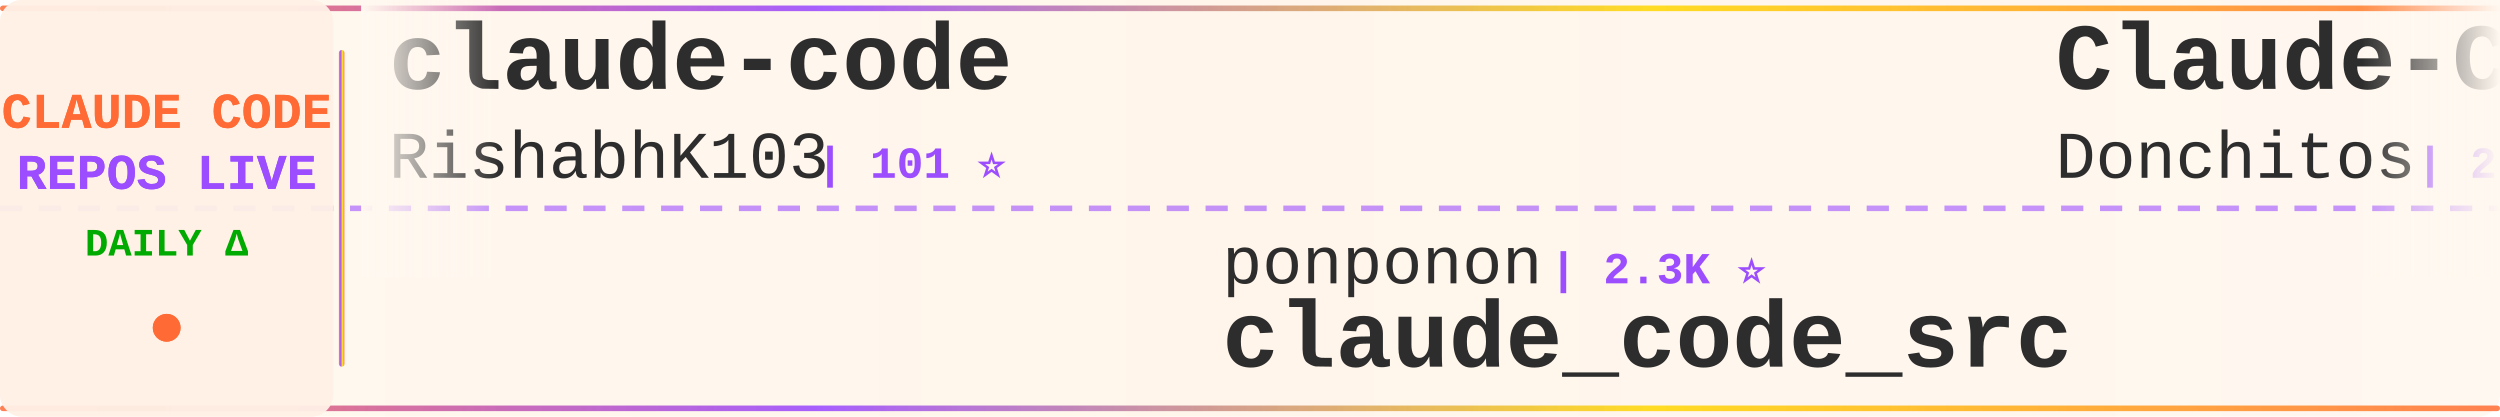
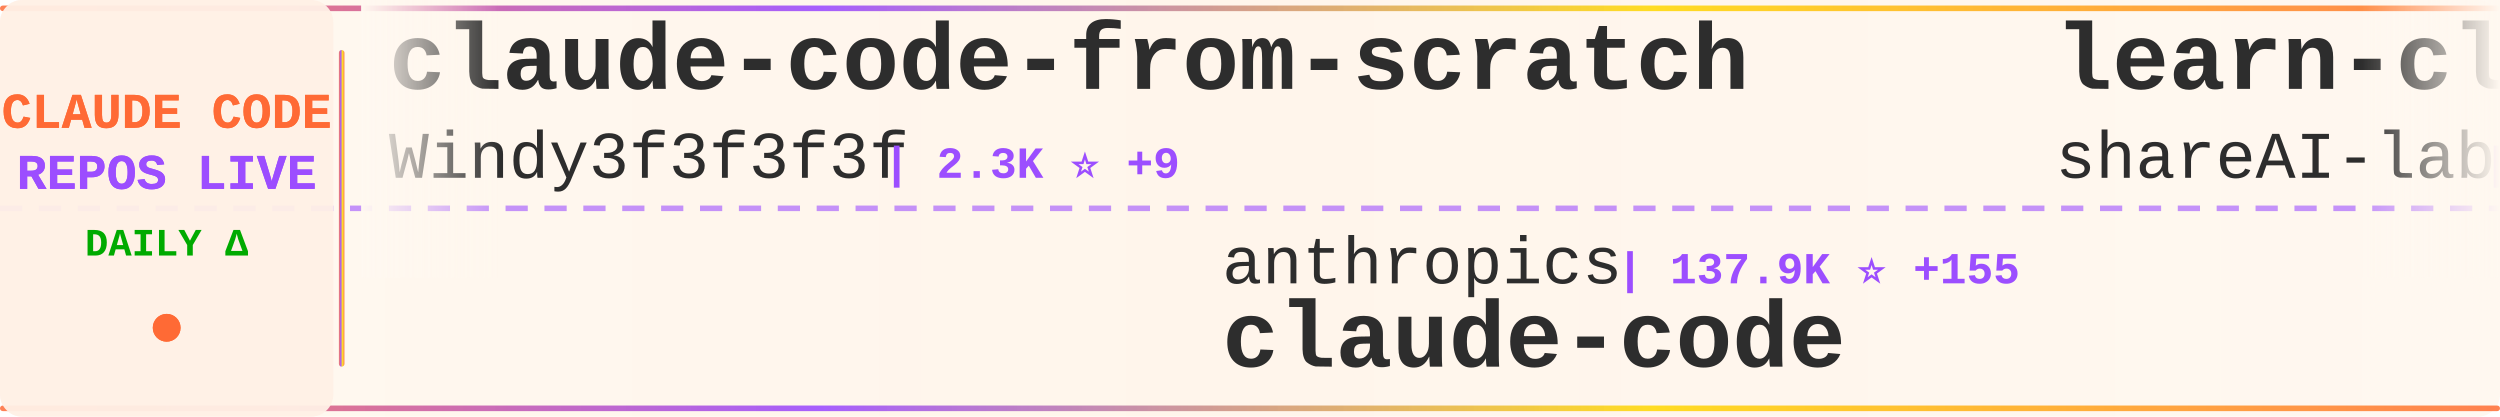
<svg xmlns="http://www.w3.org/2000/svg" width="900" height="150">
  <defs>
    <linearGradient id="tickerBg" x1="0%" y1="0%" x2="100%" y2="0%">
      <stop offset="0%" style="stop-color:#fff8f0;stop-opacity:0.98" />
      <stop offset="50%" style="stop-color:#fff5eb;stop-opacity:1" />
      <stop offset="100%" style="stop-color:#fff8f0;stop-opacity:0.98" />
    </linearGradient>
    <linearGradient id="borderGrad" x1="0%" y1="0%" x2="100%" y2="0%">
      <stop offset="0%" style="stop-color:#FF6B35;stop-opacity:0.85">
        <animate attributeName="stop-opacity" values="0.85;1;0.85" dur="2s" repeatCount="indefinite" />
      </stop>
      <stop offset="33%" style="stop-color:#9C4EFF;stop-opacity:0.9">
        <animate attributeName="stop-opacity" values="0.9;1;0.9" dur="2.2s" repeatCount="indefinite" />
      </stop>
      <stop offset="66%" style="stop-color:#FFD700;stop-opacity:0.85">
        <animate attributeName="stop-opacity" values="0.85;1;0.85" dur="1.8s" repeatCount="indefinite" />
      </stop>
      <stop offset="100%" style="stop-color:#FF6B35;stop-opacity:0.85">
        <animate attributeName="stop-opacity" values="0.85;1;0.85" dur="2s" repeatCount="indefinite" />
      </stop>
    </linearGradient>
    <filter id="textGlow">
      <feGaussianBlur stdDeviation="0.15" result="coloredBlur" />
      <feMerge>
        <feMergeNode in="coloredBlur" />
        <feMergeNode in="SourceGraphic" />
      </feMerge>
    </filter>
    <filter id="metricGlow">
      <feGaussianBlur stdDeviation="0.2" result="coloredBlur" />
      <feMerge>
        <feMergeNode in="coloredBlur" />
        <feMergeNode in="SourceGraphic" />
      </feMerge>
    </filter>
    <linearGradient id="leftFade" x1="0%" y1="0%" x2="100%" y2="0%">
      <stop offset="0%" style="stop-color:#fff8f0;stop-opacity:1" />
      <stop offset="100%" style="stop-color:#fff8f0;stop-opacity:0" />
    </linearGradient>
    <linearGradient id="rightFade" x1="0%" y1="0%" x2="100%" y2="0%">
      <stop offset="0%" style="stop-color:#fff8f0;stop-opacity:0" />
      <stop offset="100%" style="stop-color:#fff8f0;stop-opacity:1" />
    </linearGradient>
  </defs>
  <rect width="900" height="150" fill="url(#tickerBg)" rx="8" />
  <rect x="0" y="2" width="900" height="2" fill="url(#borderGrad)" rx="1" />
  <rect x="0" y="146" width="900" height="2" fill="url(#borderGrad)" rx="1" />
  <line x1="0" y1="75" x2="900" y2="75" stroke="#9C4EFF" stroke-width="2" stroke-dasharray="8 6" opacity="0.6" />
  <rect x="0" y="0" width="120" height="150" fill="#fff0e6" opacity="0.95" rx="8" />
  <text x="60" y="46" font-family="'Courier New', monospace" font-size="18" font-weight="bold" fill="#FF6B35" text-anchor="middle" filter="url(#textGlow)">
    CLAUDE CODE
  </text>
  <text x="60" y="68" font-family="'Courier New', monospace" font-size="18" font-weight="bold" fill="#9C4EFF" text-anchor="middle" filter="url(#textGlow)">
    REPOS LIVE
  </text>
  <text x="60" y="92" font-family="'Courier New', monospace" font-size="14" font-weight="bold" fill="#00aa00" text-anchor="middle">
    DAILY Δ
  </text>
  <circle cx="60" cy="118" r="5" fill="#FF6B35" filter="url(#metricGlow)">
    <animate attributeName="r" values="4;6;4" dur="1.5s" repeatCount="indefinite" />
    <animate attributeName="opacity" values="0.6;1;0.6" dur="1.5s" repeatCount="indefinite" />
  </circle>
  <rect x="122" y="18" width="2" height="114" fill="url(#borderGrad)" rx="1" />
  <clipPath id="tickerClip">
    <rect x="130" y="0" width="770" height="150" />
  </clipPath>
  <g clip-path="url(#tickerClip)">
    <g id="tickerItems">
      <animateTransform attributeName="transform" attributeType="XML" type="translate" from="0 0" to="-3000 0" dur="54s" repeatCount="indefinite" />
      <g transform="translate(0, 0)">
-         <text x="140" y="32" font-family="'Courier New', monospace" font-size="34" font-weight="bold" fill="#2d2d2d">claude-code</text>
-         <text x="140" y="64" font-family="'Courier New', monospace" font-size="24" font-weight="normal" fill="#2d2d2d" opacity="1.0">RishabhK103</text>
-         <text x="294" y="64" font-family="'Courier New', monospace" font-size="16" font-weight="bold" fill="#9C4EFF"> | 101 ⭐</text>
+         <text x="140" y="32" font-family="'Courier New', monospace" font-size="34" font-weight="bold" fill="#2d2d2d">claude-code-from-scratch</text>
+         <text x="140" y="64" font-family="'Courier New', monospace" font-size="24" font-weight="normal" fill="#2d2d2d" opacity="1.0">Windy3f3f3f3f</text>
+         <text x="318" y="64" font-family="'Courier New', monospace" font-size="16" font-weight="bold" fill="#9C4EFF"> | 2.3K ⭐ +9</text>
      </g>
      <g transform="translate(300, 0)">
-         <text x="140" y="102" font-family="'Courier New', monospace" font-size="24" font-weight="normal" fill="#2d2d2d" opacity="1.0">ponponon</text>
-         <text x="258" y="102" font-family="'Courier New', monospace" font-size="16" font-weight="bold" fill="#9C4EFF"> | 2.3K ⭐</text>
-         <text x="140" y="132" font-family="'Courier New', monospace" font-size="34" font-weight="bold" fill="#2d2d2d">claude_code_src</text>
+         <text x="140" y="102" font-family="'Courier New', monospace" font-size="24" font-weight="normal" fill="#2d2d2d" opacity="1.0">anthropics</text>
+         <text x="282" y="102" font-family="'Courier New', monospace" font-size="16" font-weight="bold" fill="#9C4EFF"> | 137.9K ⭐ +155</text>
+         <text x="140" y="132" font-family="'Courier New', monospace" font-size="34" font-weight="bold" fill="#2d2d2d">claude-code</text>
      </g>
      <g transform="translate(600, 0)">
-         <text x="140" y="32" font-family="'Courier New', monospace" font-size="34" font-weight="bold" fill="#2d2d2d">Claude-Code-Game-Studios</text>
-         <text x="140" y="64" font-family="'Courier New', monospace" font-size="24" font-weight="normal" fill="#2d2d2d" opacity="1.0">Donchitos</text>
-         <text x="270" y="64" font-family="'Courier New', monospace" font-size="16" font-weight="bold" fill="#9C4EFF"> | 23.0K ⭐ +54</text>
+         <text x="140" y="32" font-family="'Courier New', monospace" font-size="34" font-weight="bold" fill="#2d2d2d">learn-claude-code</text>
+         <text x="140" y="64" font-family="'Courier New', monospace" font-size="24" font-weight="normal" fill="#2d2d2d" opacity="1.0">shareAI-lab</text>
+         <text x="294" y="64" font-family="'Courier New', monospace" font-size="16" font-weight="bold" fill="#9C4EFF"> | 71.0K ⭐ +131</text>
      </g>
      <g transform="translate(900, 0)">
-         <text x="140" y="102" font-family="'Courier New', monospace" font-size="24" font-weight="normal" fill="#2d2d2d" opacity="1.0">Piebald-AI</text>
-         <text x="282" y="102" font-family="'Courier New', monospace" font-size="16" font-weight="bold" fill="#9C4EFF"> | 11.8K ⭐ +26</text>
-         <text x="140" y="132" font-family="'Courier New', monospace" font-size="34" font-weight="bold" fill="#2d2d2d">claude-code-system-promp...</text>
+         <text x="140" y="102" font-family="'Courier New', monospace" font-size="24" font-weight="normal" fill="#2d2d2d" opacity="1.0">anthropics</text>
+         <text x="282" y="102" font-family="'Courier New', monospace" font-size="16" font-weight="bold" fill="#9C4EFF"> | 161.3K ⭐ +308</text>
+         <text x="140" y="132" font-family="'Courier New', monospace" font-size="34" font-weight="bold" fill="#2d2d2d">skills</text>
      </g>
      <g transform="translate(1200, 0)">
-         <text x="140" y="32" font-family="'Courier New', monospace" font-size="34" font-weight="bold" fill="#2d2d2d">claude-code-tips</text>
-         <text x="140" y="64" font-family="'Courier New', monospace" font-size="24" font-weight="normal" fill="#2d2d2d" opacity="1.0">ykdojo</text>
-         <text x="234" y="64" font-family="'Courier New', monospace" font-size="16" font-weight="bold" fill="#9C4EFF"> | 9.3K ⭐ +26</text>
+         <text x="140" y="32" font-family="'Courier New', monospace" font-size="34" font-weight="bold" fill="#2d2d2d">claude-code-action</text>
+         <text x="140" y="64" font-family="'Courier New', monospace" font-size="24" font-weight="normal" fill="#2d2d2d" opacity="1.0">anthropics</text>
+         <text x="282" y="64" font-family="'Courier New', monospace" font-size="16" font-weight="bold" fill="#9C4EFF"> | 8.4K ⭐ +18</text>
      </g>
      <g transform="translate(1500, 0)">
-         <text x="140" y="102" font-family="'Courier New', monospace" font-size="24" font-weight="normal" fill="#2d2d2d" opacity="1.0">xu-xiang</text>
-         <text x="258" y="102" font-family="'Courier New', monospace" font-size="16" font-weight="bold" fill="#9C4EFF"> | 1.7K ⭐ +13</text>
-         <text x="140" y="132" font-family="'Courier New', monospace" font-size="34" font-weight="bold" fill="#2d2d2d">everything-claude-code-z...</text>
+         <text x="140" y="102" font-family="'Courier New', monospace" font-size="24" font-weight="normal" fill="#2d2d2d" opacity="1.0">fazxes</text>
+         <text x="234" y="102" font-family="'Courier New', monospace" font-size="16" font-weight="bold" fill="#9C4EFF"> | 225 ⭐</text>
+         <text x="140" y="132" font-family="'Courier New', monospace" font-size="34" font-weight="bold" fill="#2d2d2d">Claude-code</text>
      </g>
      <g transform="translate(1800, 0)">
-         <text x="140" y="32" font-family="'Courier New', monospace" font-size="34" font-weight="bold" fill="#2d2d2d">claude-code</text>
-         <text x="140" y="64" font-family="'Courier New', monospace" font-size="24" font-weight="normal" fill="#2d2d2d" opacity="1.0">jarmuine</text>
-         <text x="258" y="64" font-family="'Courier New', monospace" font-size="16" font-weight="bold" fill="#9C4EFF"> | 2.2K ⭐ +2</text>
+         <text x="140" y="32" font-family="'Courier New', monospace" font-size="34" font-weight="bold" fill="#2d2d2d">everything-claude-code-z...</text>
+         <text x="140" y="64" font-family="'Courier New', monospace" font-size="24" font-weight="normal" fill="#2d2d2d" opacity="1.0">xu-xiang</text>
+         <text x="258" y="64" font-family="'Courier New', monospace" font-size="16" font-weight="bold" fill="#9C4EFF"> | 1.7K ⭐ +12</text>
      </g>
      <g transform="translate(2100, 0)">
-         <text x="140" y="102" font-family="'Courier New', monospace" font-size="24" font-weight="normal" fill="#2d2d2d" opacity="1.0">centminmod</text>
-         <text x="282" y="102" font-family="'Courier New', monospace" font-size="16" font-weight="bold" fill="#9C4EFF"> | 2.5K ⭐ +1</text>
-         <text x="140" y="132" font-family="'Courier New', monospace" font-size="34" font-weight="bold" fill="#2d2d2d">my-claude-code-setup</text>
+         <text x="140" y="102" font-family="'Courier New', monospace" font-size="24" font-weight="normal" fill="#2d2d2d" opacity="1.0">nicedreamzapp</text>
+         <text x="318" y="102" font-family="'Courier New', monospace" font-size="16" font-weight="bold" fill="#9C4EFF"> | 2.9K ⭐ +2</text>
+         <text x="140" y="132" font-family="'Courier New', monospace" font-size="34" font-weight="bold" fill="#2d2d2d">claude-code-local</text>
      </g>
      <g transform="translate(2400, 0)">
-         <text x="140" y="32" font-family="'Courier New', monospace" font-size="34" font-weight="bold" fill="#2d2d2d">oh-my-claudecode</text>
-         <text x="140" y="64" font-family="'Courier New', monospace" font-size="24" font-weight="normal" fill="#2d2d2d" opacity="1.0">Yeachan-Heo</text>
-         <text x="294" y="64" font-family="'Courier New', monospace" font-size="16" font-weight="bold" fill="#9C4EFF"> | 37.8K ⭐ +35</text>
+         <text x="140" y="32" font-family="'Courier New', monospace" font-size="34" font-weight="bold" fill="#2d2d2d">Claude-Code-Source-Study</text>
+         <text x="140" y="64" font-family="'Courier New', monospace" font-size="24" font-weight="normal" fill="#2d2d2d" opacity="1.0">luyao618</text>
+         <text x="258" y="64" font-family="'Courier New', monospace" font-size="16" font-weight="bold" fill="#9C4EFF"> | 1.6K ⭐ +6</text>
      </g>
      <g transform="translate(2700, 0)">
-         <text x="140" y="102" font-family="'Courier New', monospace" font-size="24" font-weight="normal" fill="#2d2d2d" opacity="1.0">Tinkeringg-Lab</text>
-         <text x="330" y="102" font-family="'Courier New', monospace" font-size="16" font-weight="bold" fill="#9C4EFF"> | 211 ⭐</text>
+         <text x="140" y="102" font-family="'Courier New', monospace" font-size="24" font-weight="normal" fill="#2d2d2d" opacity="1.0">alex000kim</text>
+         <text x="282" y="102" font-family="'Courier New', monospace" font-size="16" font-weight="bold" fill="#9C4EFF"> | 231 ⭐</text>
        <text x="140" y="132" font-family="'Courier New', monospace" font-size="34" font-weight="bold" fill="#2d2d2d">claude-code</text>
      </g>
      <g transform="translate(3000, 0)">
-         <text x="140" y="32" font-family="'Courier New', monospace" font-size="34" font-weight="bold" fill="#2d2d2d">claude-code</text>
-         <text x="140" y="64" font-family="'Courier New', monospace" font-size="24" font-weight="normal" fill="#2d2d2d" opacity="1.0">RishabhK103</text>
-         <text x="294" y="64" font-family="'Courier New', monospace" font-size="16" font-weight="bold" fill="#9C4EFF"> | 101 ⭐</text>
+         <text x="140" y="32" font-family="'Courier New', monospace" font-size="34" font-weight="bold" fill="#2d2d2d">claude-code-from-scratch</text>
+         <text x="140" y="64" font-family="'Courier New', monospace" font-size="24" font-weight="normal" fill="#2d2d2d" opacity="1.0">Windy3f3f3f3f</text>
+         <text x="318" y="64" font-family="'Courier New', monospace" font-size="16" font-weight="bold" fill="#9C4EFF"> | 2.3K ⭐ +9</text>
      </g>
      <g transform="translate(3300, 0)">
-         <text x="140" y="102" font-family="'Courier New', monospace" font-size="24" font-weight="normal" fill="#2d2d2d" opacity="1.0">ponponon</text>
-         <text x="258" y="102" font-family="'Courier New', monospace" font-size="16" font-weight="bold" fill="#9C4EFF"> | 2.3K ⭐</text>
-         <text x="140" y="132" font-family="'Courier New', monospace" font-size="34" font-weight="bold" fill="#2d2d2d">claude_code_src</text>
+         <text x="140" y="102" font-family="'Courier New', monospace" font-size="24" font-weight="normal" fill="#2d2d2d" opacity="1.0">anthropics</text>
+         <text x="282" y="102" font-family="'Courier New', monospace" font-size="16" font-weight="bold" fill="#9C4EFF"> | 137.9K ⭐ +155</text>
+         <text x="140" y="132" font-family="'Courier New', monospace" font-size="34" font-weight="bold" fill="#2d2d2d">claude-code</text>
      </g>
      <g transform="translate(3600, 0)">
-         <text x="140" y="32" font-family="'Courier New', monospace" font-size="34" font-weight="bold" fill="#2d2d2d">Claude-Code-Game-Studios</text>
-         <text x="140" y="64" font-family="'Courier New', monospace" font-size="24" font-weight="normal" fill="#2d2d2d" opacity="1.0">Donchitos</text>
-         <text x="270" y="64" font-family="'Courier New', monospace" font-size="16" font-weight="bold" fill="#9C4EFF"> | 23.0K ⭐ +54</text>
+         <text x="140" y="32" font-family="'Courier New', monospace" font-size="34" font-weight="bold" fill="#2d2d2d">learn-claude-code</text>
+         <text x="140" y="64" font-family="'Courier New', monospace" font-size="24" font-weight="normal" fill="#2d2d2d" opacity="1.0">shareAI-lab</text>
+         <text x="294" y="64" font-family="'Courier New', monospace" font-size="16" font-weight="bold" fill="#9C4EFF"> | 71.0K ⭐ +131</text>
      </g>
      <g transform="translate(3900, 0)">
-         <text x="140" y="102" font-family="'Courier New', monospace" font-size="24" font-weight="normal" fill="#2d2d2d" opacity="1.0">Piebald-AI</text>
-         <text x="282" y="102" font-family="'Courier New', monospace" font-size="16" font-weight="bold" fill="#9C4EFF"> | 11.8K ⭐ +26</text>
-         <text x="140" y="132" font-family="'Courier New', monospace" font-size="34" font-weight="bold" fill="#2d2d2d">claude-code-system-promp...</text>
+         <text x="140" y="102" font-family="'Courier New', monospace" font-size="24" font-weight="normal" fill="#2d2d2d" opacity="1.0">anthropics</text>
+         <text x="282" y="102" font-family="'Courier New', monospace" font-size="16" font-weight="bold" fill="#9C4EFF"> | 161.3K ⭐ +308</text>
+         <text x="140" y="132" font-family="'Courier New', monospace" font-size="34" font-weight="bold" fill="#2d2d2d">skills</text>
      </g>
    </g>
  </g>
  <rect x="130" y="0" width="50" height="100" fill="url(#leftFade)" />
  <rect x="850" y="0" width="50" height="100" fill="url(#rightFade)" />
</svg>
